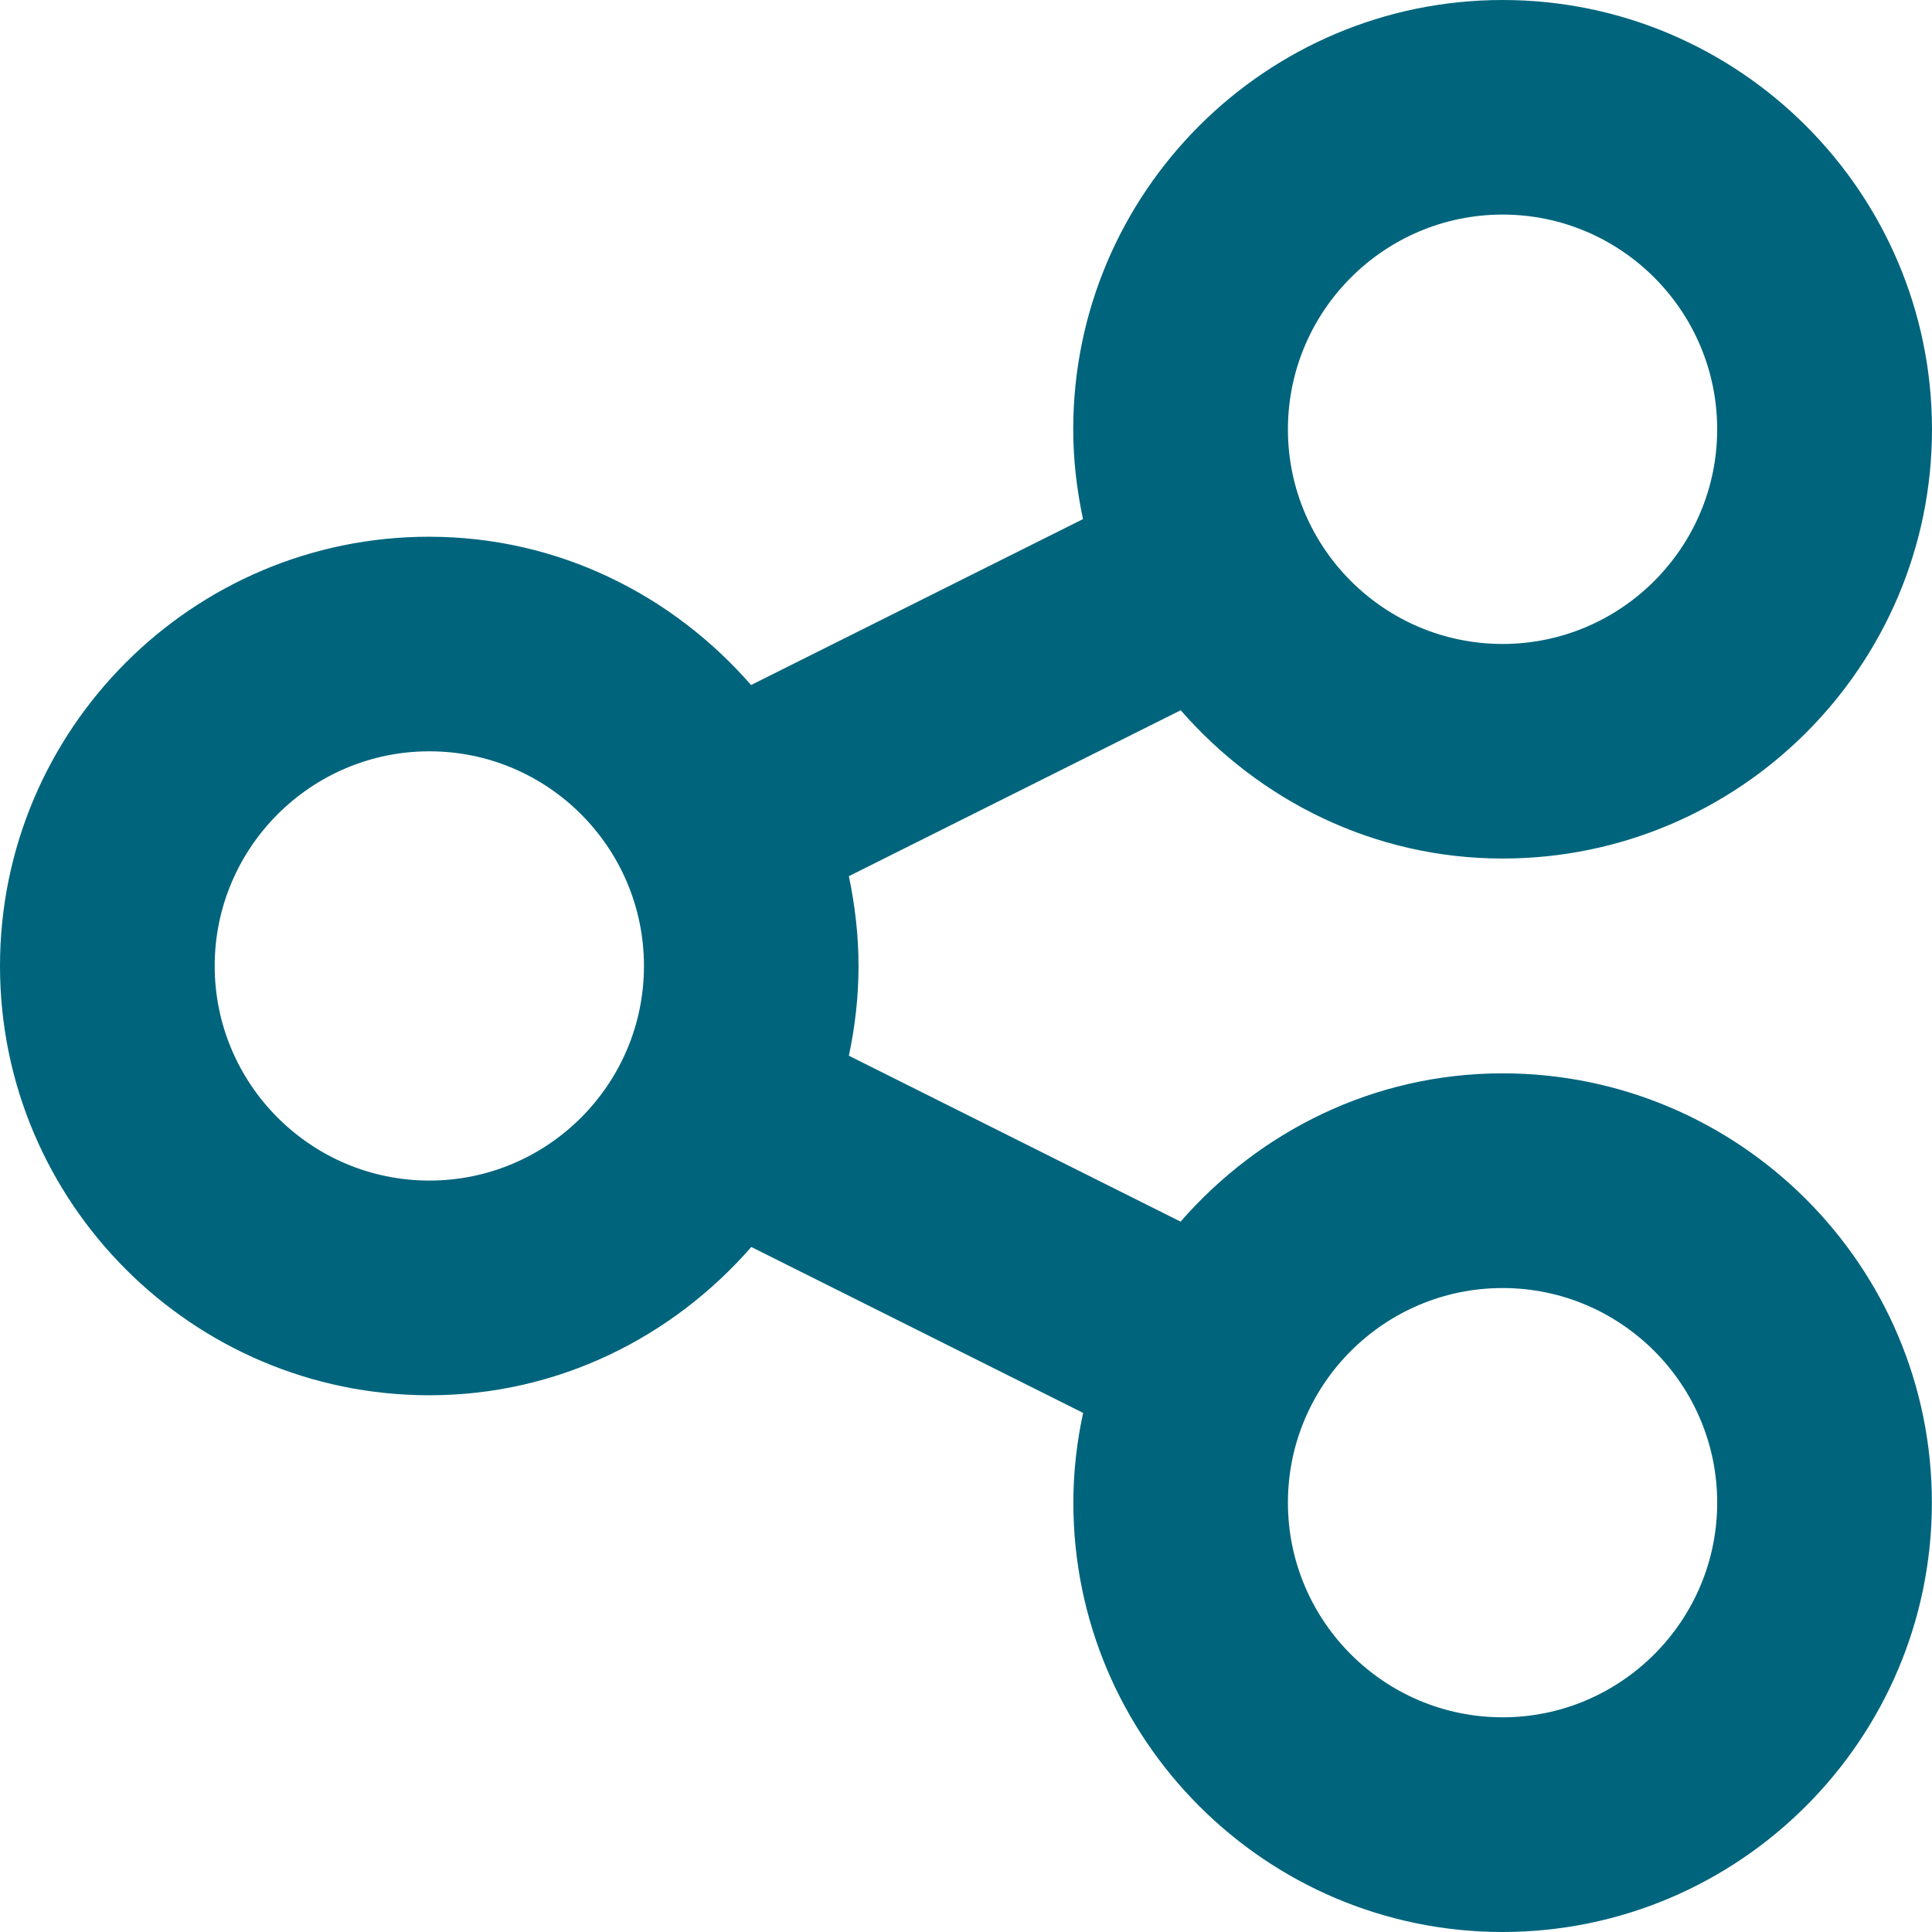
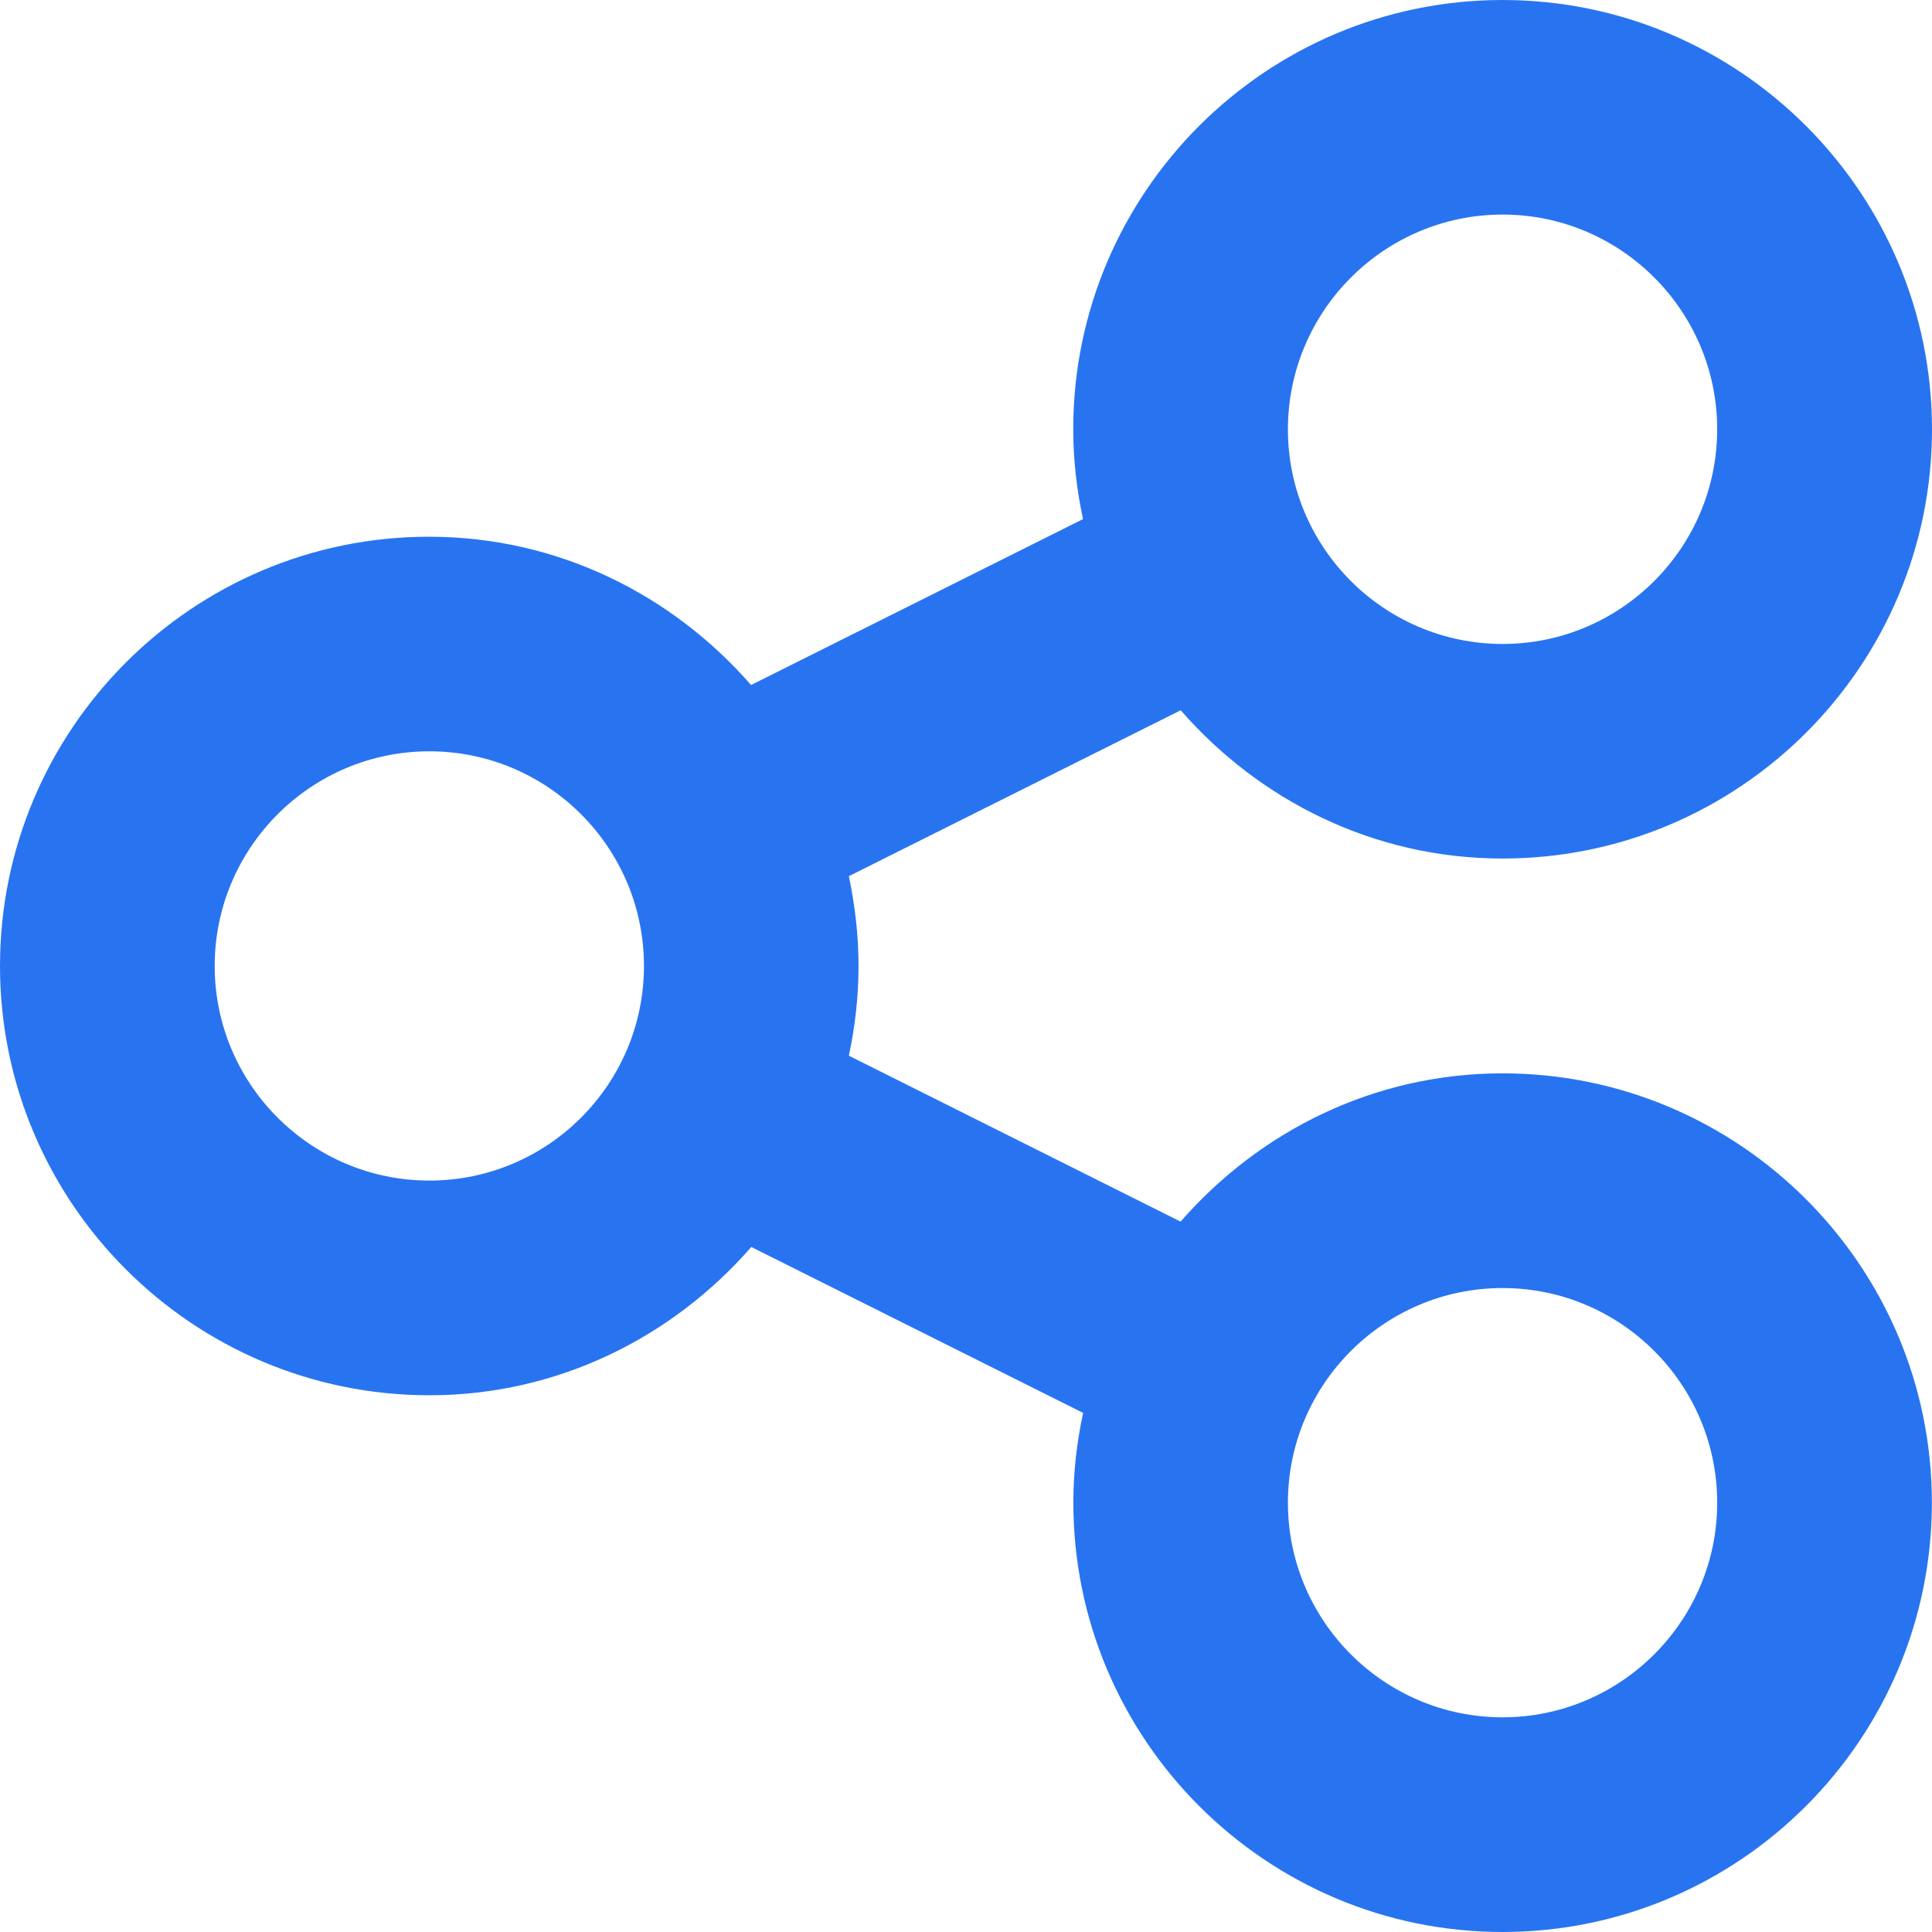
<svg xmlns="http://www.w3.org/2000/svg" width="16" height="16" viewBox="0 0 16 16" fill="none">
-   <path d="M12.444 8.889C11.376 8.889 10.429 9.37 9.777 10.117L7.03 8.743C7.081 8.503 7.11 8.255 7.11 8C7.11 7.745 7.08 7.496 7.03 7.256L9.778 5.882C10.43 6.629 11.377 7.11 12.444 7.11C14.405 7.11 16 5.516 16 3.555C15.999 1.595 14.404 0 12.444 0C10.483 0 8.888 1.595 8.888 3.556C8.888 3.811 8.918 4.059 8.969 4.299L6.22 5.673C5.568 4.926 4.621 4.445 3.554 4.445C1.595 4.444 0 6.039 0 8C0 9.96 1.595 11.555 3.556 11.555C4.622 11.555 5.57 11.074 6.222 10.327L8.97 11.701C8.918 11.941 8.889 12.189 8.889 12.444C8.889 14.405 10.484 16 12.444 16C14.405 15.999 15.999 14.404 15.999 12.444C15.999 10.483 14.404 8.889 12.444 8.889ZM12.444 1.777C13.424 1.777 14.221 2.575 14.221 3.555C14.221 4.536 13.423 5.333 12.444 5.333C11.464 5.333 10.666 4.536 10.666 3.556C10.666 2.575 11.464 1.777 12.444 1.777ZM3.556 9.777C2.575 9.777 1.778 8.979 1.778 8C1.778 7.019 2.576 6.222 3.556 6.222C4.536 6.222 5.333 7.019 5.333 8C5.333 8.98 4.536 9.777 3.556 9.777ZM12.444 14.222C11.463 14.222 10.666 13.424 10.666 12.444C10.666 11.464 11.464 10.667 12.444 10.667C13.423 10.667 14.221 11.464 14.221 12.444C14.222 13.423 13.423 14.222 12.444 14.222Z" fill="#00647D" />
+   <path d="M12.444 8.889C11.376 8.889 10.429 9.37 9.777 10.117L7.03 8.743C7.081 8.503 7.11 8.255 7.11 8C7.11 7.745 7.08 7.496 7.03 7.256L9.778 5.882C10.43 6.629 11.377 7.11 12.444 7.11C14.405 7.11 16 5.516 16 3.555C15.999 1.595 14.404 0 12.444 0C10.483 0 8.888 1.595 8.888 3.556C8.888 3.811 8.918 4.059 8.969 4.299L6.22 5.673C5.568 4.926 4.621 4.445 3.554 4.445C1.595 4.444 0 6.039 0 8C0 9.96 1.595 11.555 3.556 11.555C4.622 11.555 5.57 11.074 6.222 10.327L8.97 11.701C8.918 11.941 8.889 12.189 8.889 12.444C8.889 14.405 10.484 16 12.444 16C14.405 15.999 15.999 14.404 15.999 12.444C15.999 10.483 14.404 8.889 12.444 8.889ZM12.444 1.777C13.424 1.777 14.221 2.575 14.221 3.555C14.221 4.536 13.423 5.333 12.444 5.333C11.464 5.333 10.666 4.536 10.666 3.556C10.666 2.575 11.464 1.777 12.444 1.777ZM3.556 9.777C2.575 9.777 1.778 8.979 1.778 8C1.778 7.019 2.576 6.222 3.556 6.222C4.536 6.222 5.333 7.019 5.333 8C5.333 8.98 4.536 9.777 3.556 9.777ZM12.444 14.222C11.463 14.222 10.666 13.424 10.666 12.444C10.666 11.464 11.464 10.667 12.444 10.667C13.423 10.667 14.221 11.464 14.221 12.444C14.222 13.423 13.423 14.222 12.444 14.222Z" fill="#2874F0" />
</svg>
